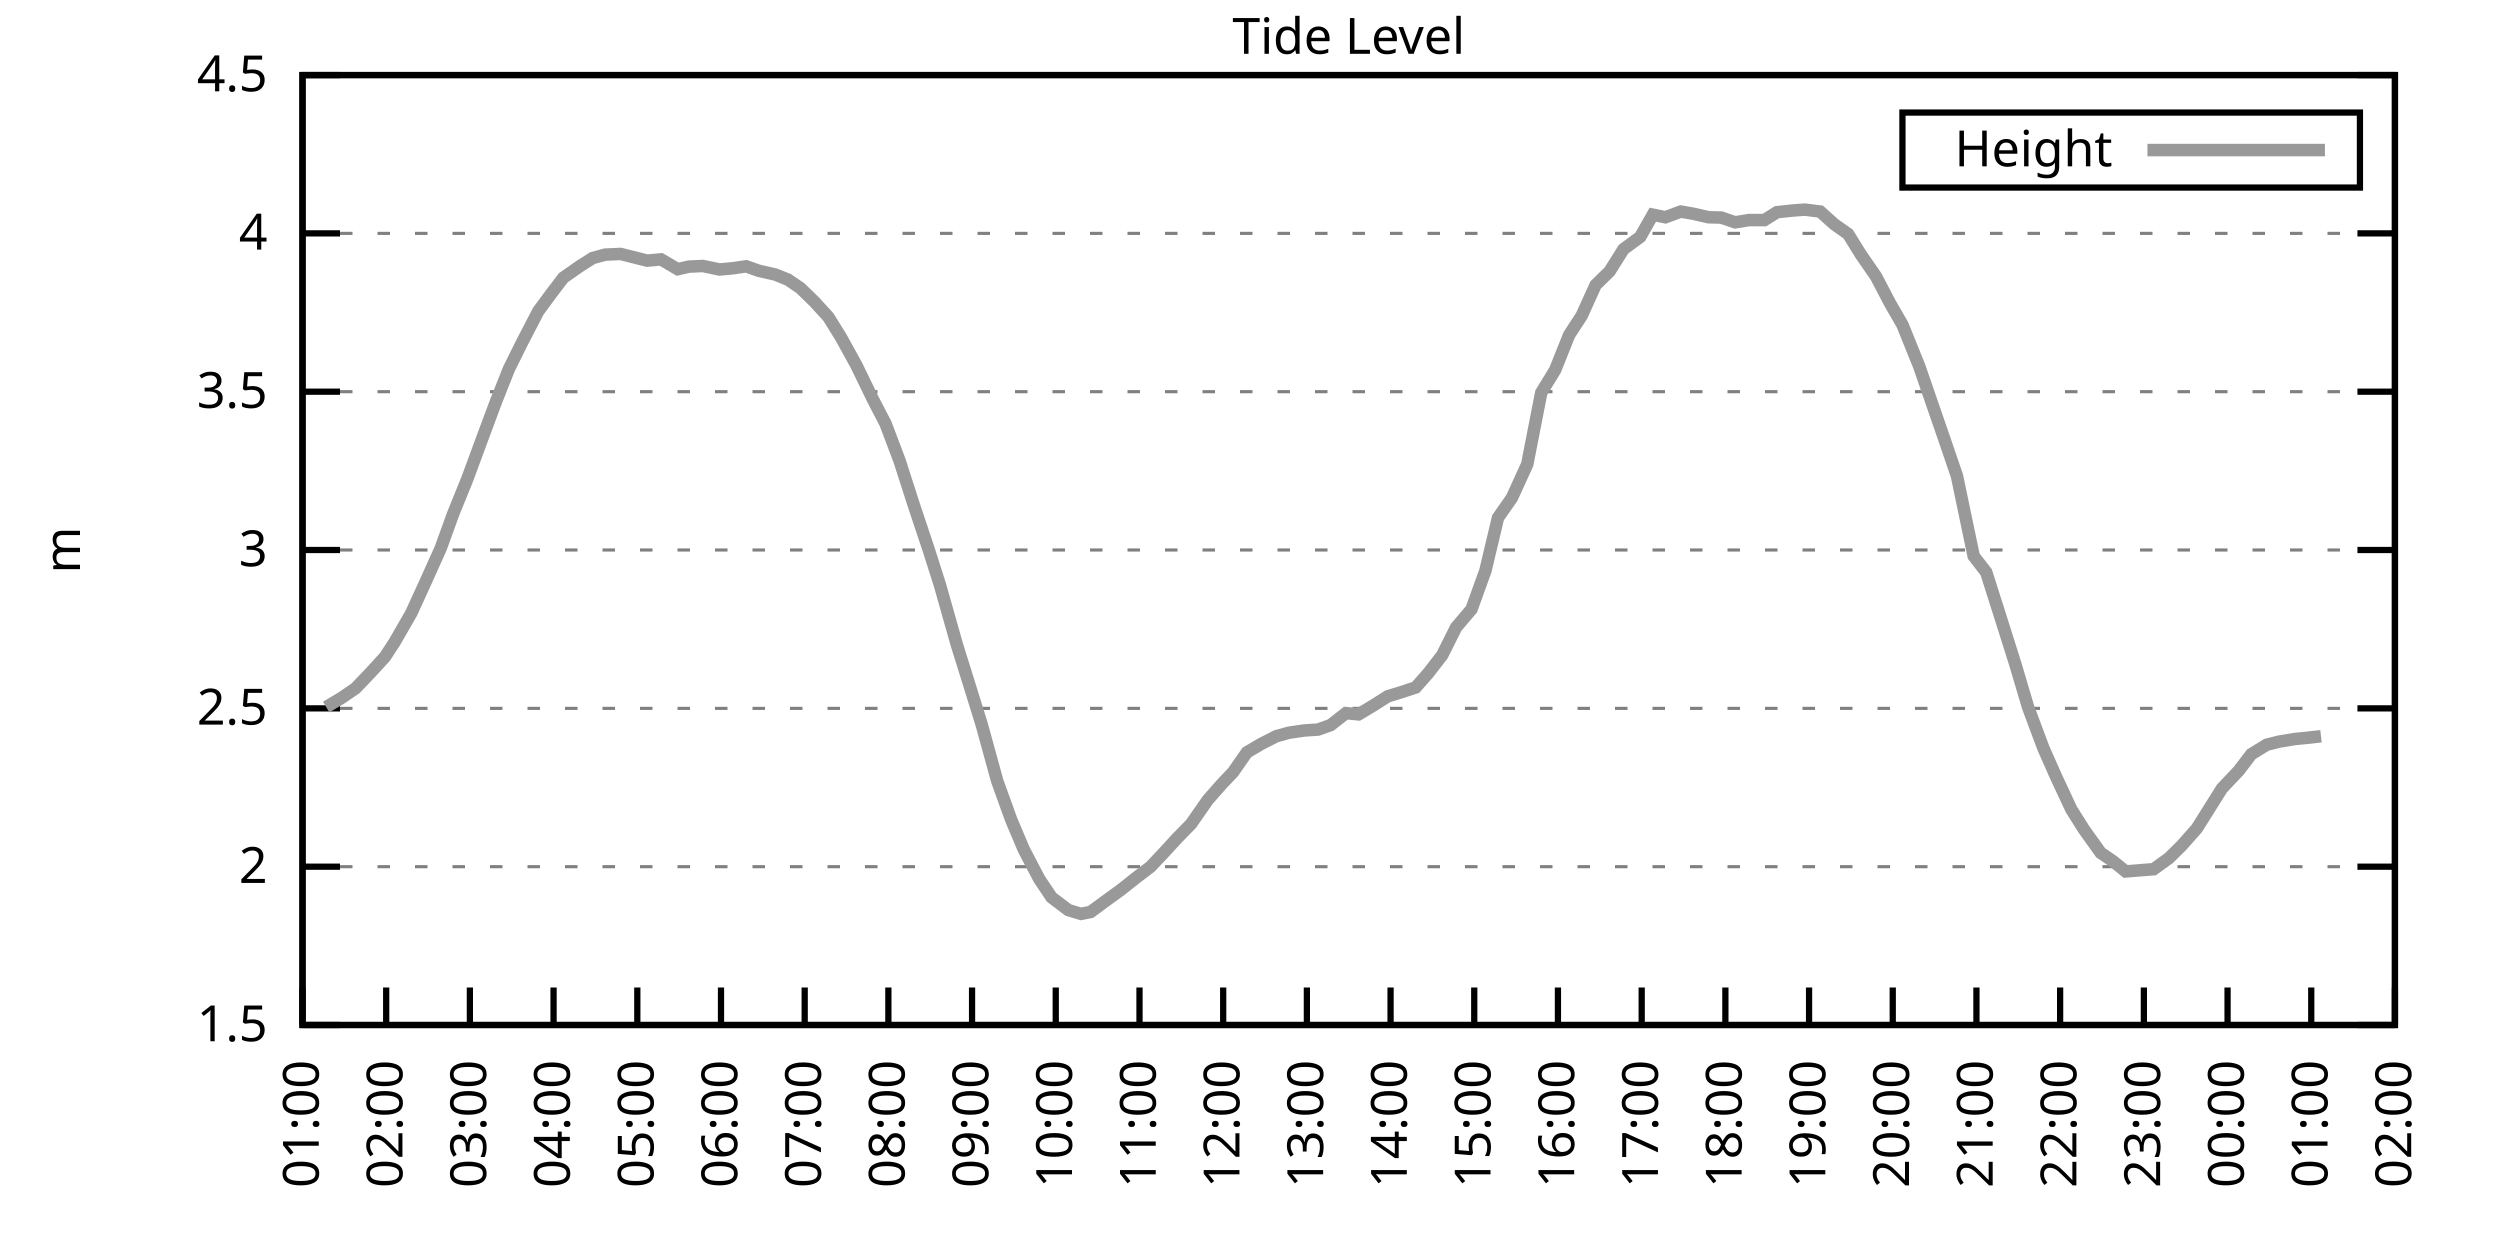
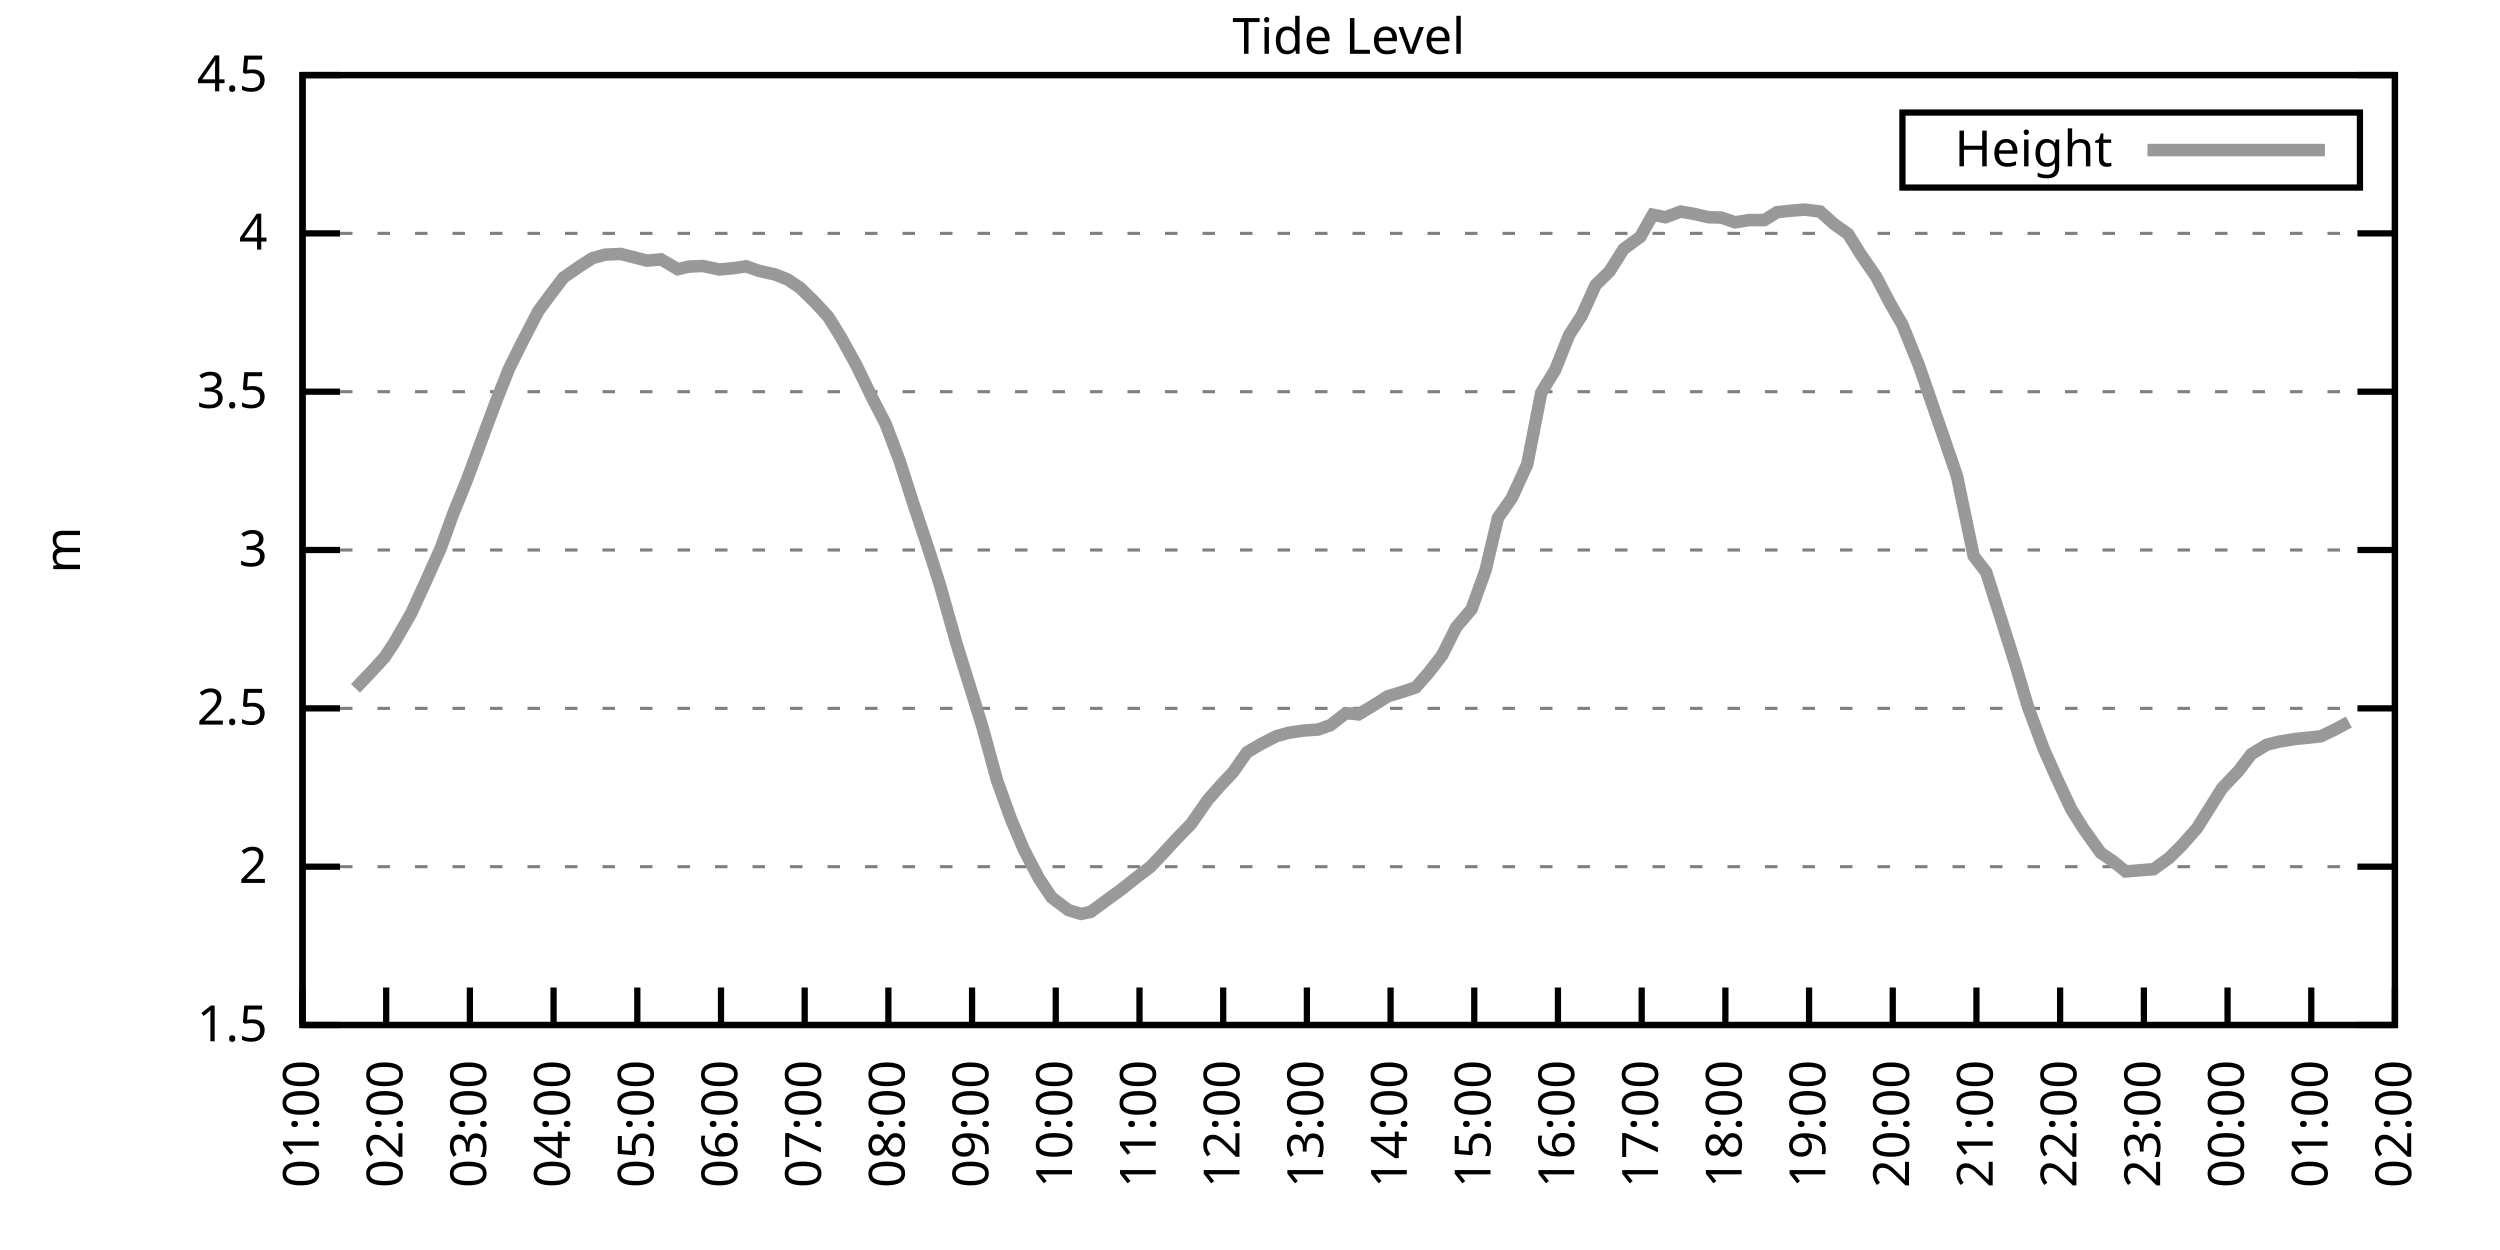
<svg xmlns="http://www.w3.org/2000/svg" xmlns:xlink="http://www.w3.org/1999/xlink" width="400" height="200" viewBox="0 0 400 200">
  <g id="gnuplot_canvas">
    <rect x="0" y="0" width="400" height="200" fill="none" />
    <defs>
      <circle id="gpDot" r="0.5" stroke-width="0.5" stroke="currentColor" />
      <path id="gpPt0" stroke-width="0.333" stroke="currentColor" d="M-1,0 h2 M0,-1 v2" />
      <path id="gpPt1" stroke-width="0.333" stroke="currentColor" d="M-1,-1 L1,1 M1,-1 L-1,1" />
      <path id="gpPt2" stroke-width="0.333" stroke="currentColor" d="M-1,0 L1,0 M0,-1 L0,1 M-1,-1 L1,1 M-1,1 L1,-1" />
      <rect id="gpPt3" stroke-width="0.333" stroke="currentColor" x="-1" y="-1" width="2" height="2" />
      <rect id="gpPt4" stroke-width="0.333" stroke="currentColor" fill="currentColor" x="-1" y="-1" width="2" height="2" />
      <circle id="gpPt5" stroke-width="0.333" stroke="currentColor" cx="0" cy="0" r="1" />
      <use xlink:href="#gpPt5" id="gpPt6" fill="currentColor" stroke="none" />
      <path id="gpPt7" stroke-width="0.333" stroke="currentColor" d="M0,-1.33 L-1.33,0.67 L1.33,0.67 z" />
      <use xlink:href="#gpPt7" id="gpPt8" fill="currentColor" stroke="none" />
      <use xlink:href="#gpPt7" id="gpPt9" stroke="currentColor" transform="rotate(180)" />
      <use xlink:href="#gpPt9" id="gpPt10" fill="currentColor" stroke="none" />
      <use xlink:href="#gpPt3" id="gpPt11" stroke="currentColor" transform="rotate(45)" />
      <use xlink:href="#gpPt11" id="gpPt12" fill="currentColor" stroke="none" />
      <path id="gpPt13" stroke-width="0.333" stroke="currentColor" d="M0,1.330 L1.265,0.411 L0.782,-1.067 L-0.782,-1.076 L-1.265,0.411 z" />
      <use xlink:href="#gpPt13" id="gpPt14" fill="currentColor" stroke="none" />
      <filter id="textbox" filterUnits="objectBoundingBox" x="0" y="0" height="1" width="1">
        <feFlood flood-color="white" flood-opacity="1" result="bgnd" />
        <feComposite in="SourceGraphic" in2="bgnd" operator="atop" />
      </filter>
      <filter id="greybox" filterUnits="objectBoundingBox" x="0" y="0" height="1" width="1">
        <feFlood flood-color="lightgrey" flood-opacity="1" result="grey" />
        <feComposite in="SourceGraphic" in2="grey" operator="atop" />
      </filter>
    </defs>
    <g fill="none" color="white" stroke="currentColor" stroke-width="1.00" stroke-linecap="butt" stroke-linejoin="miter">
</g>
    <g fill="none" color="black" stroke="currentColor" stroke-width="1.00" stroke-linecap="butt" stroke-linejoin="miter">
      <g stroke="none" shape-rendering="crispEdges">
        <polygon fill="rgb(255, 255, 255)" points="48.40,164.00 383.18,164.00 383.18,12.02 48.40,12.02 " />
      </g>
    </g>
    <g fill="none" color="black" stroke="currentColor" stroke-width="1.00" stroke-linecap="butt" stroke-linejoin="miter">
</g>
    <g fill="none" color="black" stroke="black" stroke-width="0.50" stroke-linecap="butt" stroke-linejoin="miter">
</g>
    <g fill="none" color="gray" stroke="currentColor" stroke-width="0.50" stroke-linecap="butt" stroke-linejoin="miter">
      <path stroke="gray" stroke-dasharray="2,4" class="gridline" d="M48.40,164.00 L383.19,164.00  " />
    </g>
    <g fill="none" color="gray" stroke="gray" stroke-width="1.00" stroke-linecap="butt" stroke-linejoin="miter">
</g>
    <g fill="none" color="black" stroke="currentColor" stroke-width="1.00" stroke-linecap="butt" stroke-linejoin="miter">
      <path stroke="black" d="M48.40,164.00 L54.40,164.00 M383.19,164.00 L377.19,164.00  " />
      <g transform="translate(42.80,166.60)" stroke="none" fill="black" font-family="Sans" font-size="8.00" text-anchor="end">
        <text>
          <tspan font-family="Sans"> 1.5</tspan>
        </text>
      </g>
    </g>
    <g fill="none" color="black" stroke="currentColor" stroke-width="1.00" stroke-linecap="butt" stroke-linejoin="miter">
</g>
    <g fill="none" color="black" stroke="black" stroke-width="0.50" stroke-linecap="butt" stroke-linejoin="miter">
</g>
    <g fill="none" color="gray" stroke="currentColor" stroke-width="0.50" stroke-linecap="butt" stroke-linejoin="miter">
      <path stroke="gray" stroke-dasharray="2,4" class="gridline" d="M48.40,138.67 L383.19,138.67  " />
    </g>
    <g fill="none" color="gray" stroke="gray" stroke-width="1.00" stroke-linecap="butt" stroke-linejoin="miter">
</g>
    <g fill="none" color="black" stroke="currentColor" stroke-width="1.00" stroke-linecap="butt" stroke-linejoin="miter">
      <path stroke="black" d="M48.40,138.67 L54.40,138.67 M383.19,138.67 L377.19,138.67  " />
      <g transform="translate(42.80,141.27)" stroke="none" fill="black" font-family="Sans" font-size="8.00" text-anchor="end">
        <text>
          <tspan font-family="Sans"> 2</tspan>
        </text>
      </g>
    </g>
    <g fill="none" color="black" stroke="currentColor" stroke-width="1.00" stroke-linecap="butt" stroke-linejoin="miter">
</g>
    <g fill="none" color="black" stroke="black" stroke-width="0.50" stroke-linecap="butt" stroke-linejoin="miter">
</g>
    <g fill="none" color="gray" stroke="currentColor" stroke-width="0.50" stroke-linecap="butt" stroke-linejoin="miter">
      <path stroke="gray" stroke-dasharray="2,4" class="gridline" d="M48.40,113.34 L383.19,113.34  " />
    </g>
    <g fill="none" color="gray" stroke="gray" stroke-width="1.00" stroke-linecap="butt" stroke-linejoin="miter">
</g>
    <g fill="none" color="black" stroke="currentColor" stroke-width="1.00" stroke-linecap="butt" stroke-linejoin="miter">
      <path stroke="black" d="M48.40,113.34 L54.40,113.34 M383.19,113.34 L377.19,113.34  " />
      <g transform="translate(42.80,115.94)" stroke="none" fill="black" font-family="Sans" font-size="8.00" text-anchor="end">
        <text>
          <tspan font-family="Sans"> 2.5</tspan>
        </text>
      </g>
    </g>
    <g fill="none" color="black" stroke="currentColor" stroke-width="1.00" stroke-linecap="butt" stroke-linejoin="miter">
</g>
    <g fill="none" color="black" stroke="black" stroke-width="0.50" stroke-linecap="butt" stroke-linejoin="miter">
</g>
    <g fill="none" color="gray" stroke="currentColor" stroke-width="0.50" stroke-linecap="butt" stroke-linejoin="miter">
      <path stroke="gray" stroke-dasharray="2,4" class="gridline" d="M48.40,88.00 L383.19,88.00  " />
    </g>
    <g fill="none" color="gray" stroke="gray" stroke-width="1.00" stroke-linecap="butt" stroke-linejoin="miter">
</g>
    <g fill="none" color="black" stroke="currentColor" stroke-width="1.00" stroke-linecap="butt" stroke-linejoin="miter">
      <path stroke="black" d="M48.40,88.00 L54.40,88.00 M383.19,88.00 L377.19,88.00  " />
      <g transform="translate(42.80,90.60)" stroke="none" fill="black" font-family="Sans" font-size="8.00" text-anchor="end">
        <text>
          <tspan font-family="Sans"> 3</tspan>
        </text>
      </g>
    </g>
    <g fill="none" color="black" stroke="currentColor" stroke-width="1.00" stroke-linecap="butt" stroke-linejoin="miter">
</g>
    <g fill="none" color="black" stroke="black" stroke-width="0.50" stroke-linecap="butt" stroke-linejoin="miter">
</g>
    <g fill="none" color="gray" stroke="currentColor" stroke-width="0.50" stroke-linecap="butt" stroke-linejoin="miter">
      <path stroke="gray" stroke-dasharray="2,4" class="gridline" d="M48.40,62.67 L383.19,62.67  " />
    </g>
    <g fill="none" color="gray" stroke="gray" stroke-width="1.00" stroke-linecap="butt" stroke-linejoin="miter">
</g>
    <g fill="none" color="black" stroke="currentColor" stroke-width="1.00" stroke-linecap="butt" stroke-linejoin="miter">
      <path stroke="black" d="M48.40,62.67 L54.40,62.67 M383.19,62.67 L377.19,62.67  " />
      <g transform="translate(42.80,65.27)" stroke="none" fill="black" font-family="Sans" font-size="8.00" text-anchor="end">
        <text>
          <tspan font-family="Sans"> 3.5</tspan>
        </text>
      </g>
    </g>
    <g fill="none" color="black" stroke="currentColor" stroke-width="1.00" stroke-linecap="butt" stroke-linejoin="miter">
</g>
    <g fill="none" color="black" stroke="black" stroke-width="0.50" stroke-linecap="butt" stroke-linejoin="miter">
</g>
    <g fill="none" color="gray" stroke="currentColor" stroke-width="0.50" stroke-linecap="butt" stroke-linejoin="miter">
      <path stroke="gray" stroke-dasharray="2,4" class="gridline" d="M48.40,37.34 L383.19,37.34  " />
    </g>
    <g fill="none" color="gray" stroke="gray" stroke-width="1.00" stroke-linecap="butt" stroke-linejoin="miter">
</g>
    <g fill="none" color="black" stroke="currentColor" stroke-width="1.00" stroke-linecap="butt" stroke-linejoin="miter">
      <path stroke="black" d="M48.40,37.34 L54.40,37.34 M383.19,37.34 L377.19,37.34  " />
      <g transform="translate(42.80,39.94)" stroke="none" fill="black" font-family="Sans" font-size="8.00" text-anchor="end">
        <text>
          <tspan font-family="Sans"> 4</tspan>
        </text>
      </g>
    </g>
    <g fill="none" color="black" stroke="currentColor" stroke-width="1.00" stroke-linecap="butt" stroke-linejoin="miter">
</g>
    <g fill="none" color="black" stroke="black" stroke-width="0.50" stroke-linecap="butt" stroke-linejoin="miter">
</g>
    <g fill="none" color="gray" stroke="currentColor" stroke-width="0.50" stroke-linecap="butt" stroke-linejoin="miter">
      <path stroke="gray" stroke-dasharray="2,4" class="gridline" d="M48.40,12.01 L383.19,12.01  " />
    </g>
    <g fill="none" color="gray" stroke="gray" stroke-width="1.00" stroke-linecap="butt" stroke-linejoin="miter">
</g>
    <g fill="none" color="black" stroke="currentColor" stroke-width="1.00" stroke-linecap="butt" stroke-linejoin="miter">
      <path stroke="black" d="M48.40,12.01 L54.40,12.01 M383.19,12.01 L377.19,12.01  " />
      <g transform="translate(42.80,14.61)" stroke="none" fill="black" font-family="Sans" font-size="8.00" text-anchor="end">
        <text>
          <tspan font-family="Sans"> 4.5</tspan>
        </text>
      </g>
    </g>
    <g fill="none" color="black" stroke="currentColor" stroke-width="1.00" stroke-linecap="butt" stroke-linejoin="miter">
      <path stroke="black" d="M48.40,164.00 L48.40,158.00  " />
      <g transform="translate(51.00,169.60) rotate(270.00)" stroke="none" fill="black" font-family="Sans" font-size="8.00" text-anchor="end">
        <text>
          <tspan font-family="Sans">01:00</tspan>
        </text>
      </g>
    </g>
    <g fill="none" color="black" stroke="currentColor" stroke-width="1.00" stroke-linecap="butt" stroke-linejoin="miter">
      <path stroke="black" d="M61.79,164.00 L61.79,158.00  " />
      <g transform="translate(64.39,169.60) rotate(270.00)" stroke="none" fill="black" font-family="Sans" font-size="8.00" text-anchor="end">
        <text>
          <tspan font-family="Sans">02:00</tspan>
        </text>
      </g>
    </g>
    <g fill="none" color="black" stroke="currentColor" stroke-width="1.00" stroke-linecap="butt" stroke-linejoin="miter">
      <path stroke="black" d="M75.18,164.00 L75.18,158.00  " />
      <g transform="translate(77.78,169.60) rotate(270.00)" stroke="none" fill="black" font-family="Sans" font-size="8.00" text-anchor="end">
        <text>
          <tspan font-family="Sans">03:00</tspan>
        </text>
      </g>
    </g>
    <g fill="none" color="black" stroke="currentColor" stroke-width="1.00" stroke-linecap="butt" stroke-linejoin="miter">
      <path stroke="black" d="M88.57,164.00 L88.57,158.00  " />
      <g transform="translate(91.17,169.60) rotate(270.00)" stroke="none" fill="black" font-family="Sans" font-size="8.00" text-anchor="end">
        <text>
          <tspan font-family="Sans">04:00</tspan>
        </text>
      </g>
    </g>
    <g fill="none" color="black" stroke="currentColor" stroke-width="1.00" stroke-linecap="butt" stroke-linejoin="miter">
      <path stroke="black" d="M101.97,164.00 L101.97,158.00  " />
      <g transform="translate(104.57,169.60) rotate(270.00)" stroke="none" fill="black" font-family="Sans" font-size="8.00" text-anchor="end">
        <text>
          <tspan font-family="Sans">05:00</tspan>
        </text>
      </g>
    </g>
    <g fill="none" color="black" stroke="currentColor" stroke-width="1.00" stroke-linecap="butt" stroke-linejoin="miter">
      <path stroke="black" d="M115.36,164.00 L115.36,158.00  " />
      <g transform="translate(117.96,169.60) rotate(270.00)" stroke="none" fill="black" font-family="Sans" font-size="8.00" text-anchor="end">
        <text>
          <tspan font-family="Sans">06:00</tspan>
        </text>
      </g>
    </g>
    <g fill="none" color="black" stroke="currentColor" stroke-width="1.00" stroke-linecap="butt" stroke-linejoin="miter">
      <path stroke="black" d="M128.75,164.00 L128.75,158.00  " />
      <g transform="translate(131.35,169.60) rotate(270.00)" stroke="none" fill="black" font-family="Sans" font-size="8.00" text-anchor="end">
        <text>
          <tspan font-family="Sans">07:00</tspan>
        </text>
      </g>
    </g>
    <g fill="none" color="black" stroke="currentColor" stroke-width="1.00" stroke-linecap="butt" stroke-linejoin="miter">
      <path stroke="black" d="M142.14,164.00 L142.14,158.00  " />
      <g transform="translate(144.74,169.60) rotate(270.00)" stroke="none" fill="black" font-family="Sans" font-size="8.00" text-anchor="end">
        <text>
          <tspan font-family="Sans">08:00</tspan>
        </text>
      </g>
    </g>
    <g fill="none" color="black" stroke="currentColor" stroke-width="1.00" stroke-linecap="butt" stroke-linejoin="miter">
      <path stroke="black" d="M155.53,164.00 L155.53,158.00  " />
      <g transform="translate(158.13,169.60) rotate(270.00)" stroke="none" fill="black" font-family="Sans" font-size="8.00" text-anchor="end">
        <text>
          <tspan font-family="Sans">09:00</tspan>
        </text>
      </g>
    </g>
    <g fill="none" color="black" stroke="currentColor" stroke-width="1.00" stroke-linecap="butt" stroke-linejoin="miter">
      <path stroke="black" d="M168.92,164.00 L168.92,158.00  " />
      <g transform="translate(171.52,169.60) rotate(270.00)" stroke="none" fill="black" font-family="Sans" font-size="8.00" text-anchor="end">
        <text>
          <tspan font-family="Sans">10:00</tspan>
        </text>
      </g>
    </g>
    <g fill="none" color="black" stroke="currentColor" stroke-width="1.00" stroke-linecap="butt" stroke-linejoin="miter">
      <path stroke="black" d="M182.32,164.00 L182.32,158.00  " />
      <g transform="translate(184.92,169.60) rotate(270.00)" stroke="none" fill="black" font-family="Sans" font-size="8.00" text-anchor="end">
        <text>
          <tspan font-family="Sans">11:00</tspan>
        </text>
      </g>
    </g>
    <g fill="none" color="black" stroke="currentColor" stroke-width="1.00" stroke-linecap="butt" stroke-linejoin="miter">
      <path stroke="black" d="M195.71,164.00 L195.71,158.00  " />
      <g transform="translate(198.31,169.60) rotate(270.00)" stroke="none" fill="black" font-family="Sans" font-size="8.00" text-anchor="end">
        <text>
          <tspan font-family="Sans">12:00</tspan>
        </text>
      </g>
    </g>
    <g fill="none" color="black" stroke="currentColor" stroke-width="1.00" stroke-linecap="butt" stroke-linejoin="miter">
      <path stroke="black" d="M209.10,164.00 L209.10,158.00  " />
      <g transform="translate(211.70,169.60) rotate(270.00)" stroke="none" fill="black" font-family="Sans" font-size="8.00" text-anchor="end">
        <text>
          <tspan font-family="Sans">13:00</tspan>
        </text>
      </g>
    </g>
    <g fill="none" color="black" stroke="currentColor" stroke-width="1.00" stroke-linecap="butt" stroke-linejoin="miter">
      <path stroke="black" d="M222.49,164.00 L222.49,158.00  " />
      <g transform="translate(225.09,169.60) rotate(270.00)" stroke="none" fill="black" font-family="Sans" font-size="8.00" text-anchor="end">
        <text>
          <tspan font-family="Sans">14:00</tspan>
        </text>
      </g>
    </g>
    <g fill="none" color="black" stroke="currentColor" stroke-width="1.00" stroke-linecap="butt" stroke-linejoin="miter">
      <path stroke="black" d="M235.88,164.00 L235.88,158.00  " />
      <g transform="translate(238.48,169.60) rotate(270.00)" stroke="none" fill="black" font-family="Sans" font-size="8.00" text-anchor="end">
        <text>
          <tspan font-family="Sans">15:00</tspan>
        </text>
      </g>
    </g>
    <g fill="none" color="black" stroke="currentColor" stroke-width="1.00" stroke-linecap="butt" stroke-linejoin="miter">
      <path stroke="black" d="M249.27,164.00 L249.27,158.00  " />
      <g transform="translate(251.87,169.60) rotate(270.00)" stroke="none" fill="black" font-family="Sans" font-size="8.00" text-anchor="end">
        <text>
          <tspan font-family="Sans">16:00</tspan>
        </text>
      </g>
    </g>
    <g fill="none" color="black" stroke="currentColor" stroke-width="1.00" stroke-linecap="butt" stroke-linejoin="miter">
      <path stroke="black" d="M262.67,164.00 L262.67,158.00  " />
      <g transform="translate(265.27,169.60) rotate(270.00)" stroke="none" fill="black" font-family="Sans" font-size="8.00" text-anchor="end">
        <text>
          <tspan font-family="Sans">17:00</tspan>
        </text>
      </g>
    </g>
    <g fill="none" color="black" stroke="currentColor" stroke-width="1.00" stroke-linecap="butt" stroke-linejoin="miter">
      <path stroke="black" d="M276.06,164.00 L276.06,158.00  " />
      <g transform="translate(278.66,169.60) rotate(270.00)" stroke="none" fill="black" font-family="Sans" font-size="8.00" text-anchor="end">
        <text>
          <tspan font-family="Sans">18:00</tspan>
        </text>
      </g>
    </g>
    <g fill="none" color="black" stroke="currentColor" stroke-width="1.00" stroke-linecap="butt" stroke-linejoin="miter">
      <path stroke="black" d="M289.45,164.00 L289.45,158.00  " />
      <g transform="translate(292.05,169.60) rotate(270.00)" stroke="none" fill="black" font-family="Sans" font-size="8.00" text-anchor="end">
        <text>
          <tspan font-family="Sans">19:00</tspan>
        </text>
      </g>
    </g>
    <g fill="none" color="black" stroke="currentColor" stroke-width="1.00" stroke-linecap="butt" stroke-linejoin="miter">
      <path stroke="black" d="M302.84,164.00 L302.84,158.00  " />
      <g transform="translate(305.44,169.60) rotate(270.00)" stroke="none" fill="black" font-family="Sans" font-size="8.00" text-anchor="end">
        <text>
          <tspan font-family="Sans">20:00</tspan>
        </text>
      </g>
    </g>
    <g fill="none" color="black" stroke="currentColor" stroke-width="1.00" stroke-linecap="butt" stroke-linejoin="miter">
      <path stroke="black" d="M316.23,164.00 L316.23,158.00  " />
      <g transform="translate(318.83,169.60) rotate(270.00)" stroke="none" fill="black" font-family="Sans" font-size="8.00" text-anchor="end">
        <text>
          <tspan font-family="Sans">21:00</tspan>
        </text>
      </g>
    </g>
    <g fill="none" color="black" stroke="currentColor" stroke-width="1.00" stroke-linecap="butt" stroke-linejoin="miter">
      <path stroke="black" d="M329.62,164.00 L329.62,158.00  " />
      <g transform="translate(332.22,169.60) rotate(270.00)" stroke="none" fill="black" font-family="Sans" font-size="8.00" text-anchor="end">
        <text>
          <tspan font-family="Sans">22:00</tspan>
        </text>
      </g>
    </g>
    <g fill="none" color="black" stroke="currentColor" stroke-width="1.00" stroke-linecap="butt" stroke-linejoin="miter">
      <path stroke="black" d="M343.02,164.00 L343.02,158.00  " />
      <g transform="translate(345.62,169.60) rotate(270.00)" stroke="none" fill="black" font-family="Sans" font-size="8.00" text-anchor="end">
        <text>
          <tspan font-family="Sans">23:00</tspan>
        </text>
      </g>
    </g>
    <g fill="none" color="black" stroke="currentColor" stroke-width="1.00" stroke-linecap="butt" stroke-linejoin="miter">
      <path stroke="black" d="M356.41,164.00 L356.41,158.00  " />
      <g transform="translate(359.01,169.60) rotate(270.00)" stroke="none" fill="black" font-family="Sans" font-size="8.00" text-anchor="end">
        <text>
          <tspan font-family="Sans">00:00</tspan>
        </text>
      </g>
    </g>
    <g fill="none" color="black" stroke="currentColor" stroke-width="1.00" stroke-linecap="butt" stroke-linejoin="miter">
      <path stroke="black" d="M369.80,164.00 L369.80,158.00  " />
      <g transform="translate(372.40,169.60) rotate(270.00)" stroke="none" fill="black" font-family="Sans" font-size="8.00" text-anchor="end">
        <text>
          <tspan font-family="Sans">01:00</tspan>
        </text>
      </g>
    </g>
    <g fill="none" color="black" stroke="currentColor" stroke-width="1.00" stroke-linecap="butt" stroke-linejoin="miter">
      <path stroke="black" d="M383.19,164.00 L383.19,158.00  " />
      <g transform="translate(385.79,169.60) rotate(270.00)" stroke="none" fill="black" font-family="Sans" font-size="8.00" text-anchor="end">
        <text>
          <tspan font-family="Sans">02:00</tspan>
        </text>
      </g>
    </g>
    <g fill="none" color="black" stroke="currentColor" stroke-width="1.00" stroke-linecap="butt" stroke-linejoin="miter">
</g>
    <g fill="none" color="black" stroke="currentColor" stroke-width="1.00" stroke-linecap="butt" stroke-linejoin="miter">
      <path stroke="black" d="M48.40,12.01 L48.40,164.00 L383.19,164.00 L383.19,12.01 L48.40,12.01 Z  " />
    </g>
    <g fill="none" color="black" stroke="currentColor" stroke-width="1.00" stroke-linecap="butt" stroke-linejoin="miter">
</g>
    <g fill="none" color="black" stroke="currentColor" stroke-width="1.00" stroke-linecap="butt" stroke-linejoin="miter">
      <path stroke="black" d="M304.39,30.01 L304.39,18.01 L377.59,18.01 L377.59,30.01 L304.39,30.01 Z  " />
    </g>
    <g id="Tide_level_plot_1">
      <g fill="none" color="white" stroke="black" stroke-width="2.00" stroke-linecap="butt" stroke-linejoin="miter">
</g>
      <g fill="none" color="black" stroke="currentColor" stroke-width="2.00" stroke-linecap="butt" stroke-linejoin="miter">
        <g transform="translate(337.99,26.61)" stroke="none" fill="black" font-family="Sans" font-size="8.00" text-anchor="end">
          <text>
            <tspan font-family="Sans">Height</tspan>
          </text>
        </g>
      </g>
      <g fill="none" color="black" stroke="currentColor" stroke-width="2.00" stroke-linecap="butt" stroke-linejoin="miter">
-         <path stroke="rgb(153, 153, 153)" d="M343.59,24.01 L371.99,24.01 M52.19,113.13 L54.65,111.66 L56.88,110.14 L59.34,107.56 L61.57,105.13 L63.13,102.75   L65.81,98.09 L68.04,93.22 L70.50,87.75 L72.50,82.23 L74.74,76.71 L77.19,70.07 L79.42,64.09 L81.43,59.03   L83.44,54.97 L86.12,49.80 L88.13,47.07 L90.14,44.43 L92.82,42.56 L94.82,41.29 L96.83,40.74 L99.29,40.63   L103.53,41.70 L105.76,41.50 L108.44,43.07 L110.22,42.66 L112.46,42.56 L115.13,43.12 L117.37,42.91 L119.38,42.61   L121.38,43.32 L124.06,43.93 L126.07,44.74 L128.08,46.11 L130.31,48.28 L132.54,50.72 L134.55,53.96 L137.01,58.42   L139.69,63.94 L141.69,67.79 L143.93,73.72 L146.16,80.66 L148.61,88.00 L150.40,93.63 L153.08,103.10 L155.31,110.25   L157.10,116.02 L159.55,124.94 L161.78,131.12 L163.79,135.88 L166.25,140.59 L168.25,143.58 L170.93,145.61 L172.94,146.22   L174.50,145.91 L177.18,143.94 L179.41,142.32 L181.65,140.54 L184.10,138.67 L186.11,136.54 L188.34,134.11 L190.57,131.83   L193.25,127.98 L195.48,125.45 L197.27,123.57 L199.50,120.38 L201.73,119.06 L204.19,117.80 L206.20,117.24 L208.65,116.88   L210.88,116.73 L212.89,116.02 L215.35,114.10 L217.36,114.30 L219.81,112.83 L222.04,111.41 L224.05,110.80 L226.51,109.99   L228.52,107.71 L230.75,104.83 L232.98,100.37 L235.44,97.48 L237.67,91.30 L239.68,82.84 L241.91,79.65 L244.36,74.28   L246.60,62.83 L248.83,59.18 L251.06,53.60 L253.07,50.51 L255.30,45.60 L257.53,43.42 L259.76,39.87 L262.44,37.90   L264.45,34.35 L266.46,34.76 L268.92,33.85 L270.92,34.20 L273.38,34.76 L275.39,34.81 L277.62,35.57 L279.85,35.21   L282.31,35.21 L284.32,33.95 L286.77,33.69 L288.78,33.54 L291.23,33.85 L293.47,35.87 L295.70,37.44 L297.71,40.69   L300.16,44.23 L302.39,48.49 L304.40,51.98 L307.08,58.62 L309.09,64.45 L311.10,70.27 L313.11,76.15 L315.79,88.97   L317.79,91.55 L320.03,98.59 L322.48,106.35 L324.49,113.13 L326.95,119.72 L328.95,124.23 L331.41,129.50 L333.42,132.69   L336.10,136.44 L338.10,137.81 L340.11,139.43 L342.57,139.23 L344.58,139.07 L347.03,137.30 L349.04,135.32 L351.50,132.54   L353.73,128.99 L355.51,126.15 L358.19,123.32 L360.20,120.68 L362.66,119.16 L364.66,118.66 L367.12,118.25 L369.13,118.05   L371.36,117.80  " />
+         <path stroke="rgb(153, 153, 153)" d="M343.59,24.01 L371.99,24.01 M56.88,110.14 L59.34,107.56 L61.57,105.13 L63.13,102.75 L65.81,98.09 L68.04,93.22   L70.50,87.75 L72.50,82.23 L74.74,76.71 L77.19,70.07 L79.42,64.09 L81.43,59.03 L83.44,54.97 L86.12,49.80   L88.13,47.07 L90.14,44.43 L92.82,42.56 L94.82,41.29 L96.83,40.74 L99.29,40.63 L103.53,41.70 L105.76,41.50   L108.44,43.07 L110.22,42.66 L112.46,42.56 L115.13,43.12 L117.37,42.91 L119.38,42.61 L121.38,43.32 L124.06,43.93   L126.07,44.74 L128.08,46.11 L130.31,48.28 L132.54,50.72 L134.55,53.96 L137.01,58.42 L139.69,63.94 L141.69,67.79   L143.93,73.72 L146.16,80.66 L148.61,88.00 L150.40,93.63 L153.08,103.10 L155.31,110.25 L157.10,116.02 L159.55,124.94   L161.78,131.12 L163.79,135.88 L166.25,140.59 L168.25,143.58 L170.93,145.61 L172.94,146.22 L174.50,145.91 L177.18,143.94   L179.41,142.32 L181.65,140.54 L184.10,138.67 L186.11,136.54 L188.34,134.11 L190.57,131.83 L193.25,127.98 L195.48,125.45   L197.27,123.57 L199.50,120.38 L201.73,119.06 L204.19,117.80 L206.20,117.24 L208.65,116.88 L210.88,116.73 L212.89,116.02   L215.35,114.10 L217.36,114.30 L219.81,112.83 L222.04,111.41 L224.05,110.80 L226.51,109.99 L228.52,107.71 L230.75,104.83   L232.98,100.37 L235.44,97.48 L237.67,91.30 L239.68,82.84 L241.91,79.65 L244.36,74.28 L246.60,62.83 L248.83,59.18   L251.06,53.60 L253.07,50.51 L255.30,45.60 L257.53,43.42 L259.76,39.87 L262.44,37.90 L264.45,34.35 L266.46,34.76   L268.92,33.85 L270.92,34.20 L273.38,34.76 L275.39,34.81 L277.62,35.57 L279.85,35.21 L282.31,35.21 L284.32,33.95   L286.77,33.69 L288.78,33.54 L291.23,33.85 L293.47,35.87 L295.70,37.44 L297.71,40.69 L300.16,44.23 L302.39,48.49   L304.40,51.98 L307.08,58.62 L309.09,64.45 L311.10,70.27 L313.11,76.15 L315.79,88.97 L317.79,91.55 L320.03,98.59   L322.48,106.35 L324.49,113.13 L326.95,119.72 L328.95,124.23 L331.41,129.50 L333.42,132.69 L336.10,136.44 L338.10,137.81   L340.11,139.43 L342.57,139.23 L344.58,139.07 L347.03,137.30 L349.04,135.32 L351.50,132.54 L353.73,128.99 L355.51,126.15   L358.19,123.32 L360.20,120.68 L362.66,119.16 L364.66,118.66 L367.12,118.25 L369.13,118.05 L371.36,117.80 L373.59,116.73   L375.82,115.52  " />
      </g>
    </g>
    <g fill="none" color="black" stroke="currentColor" stroke-width="2.00" stroke-linecap="butt" stroke-linejoin="miter">
</g>
    <g fill="none" color="black" stroke="black" stroke-width="1.00" stroke-linecap="butt" stroke-linejoin="miter">
</g>
    <g fill="none" color="black" stroke="currentColor" stroke-width="1.00" stroke-linecap="butt" stroke-linejoin="miter">
      <path stroke="black" d="M48.40,12.01 L48.40,164.00 L383.19,164.00 L383.19,12.01 L48.40,12.01 Z  " />
      <g transform="translate(12.80,88.01) rotate(270.00)" stroke="none" fill="black" font-family="Sans" font-size="8.00" text-anchor="middle">
        <text>
          <tspan font-family="Sans">m</tspan>
        </text>
      </g>
    </g>
    <g fill="none" color="black" stroke="currentColor" stroke-width="1.00" stroke-linecap="butt" stroke-linejoin="miter">
</g>
    <g fill="none" color="black" stroke="currentColor" stroke-width="1.00" stroke-linecap="butt" stroke-linejoin="miter">
      <g transform="translate(215.79,8.61)" stroke="none" fill="black" font-family="Sans" font-size="8.00" text-anchor="middle">
        <text>
          <tspan font-family="Sans">Tide Level</tspan>
        </text>
      </g>
    </g>
    <g fill="none" color="black" stroke="currentColor" stroke-width="1.00" stroke-linecap="butt" stroke-linejoin="miter">
</g>
  </g>
</svg>
